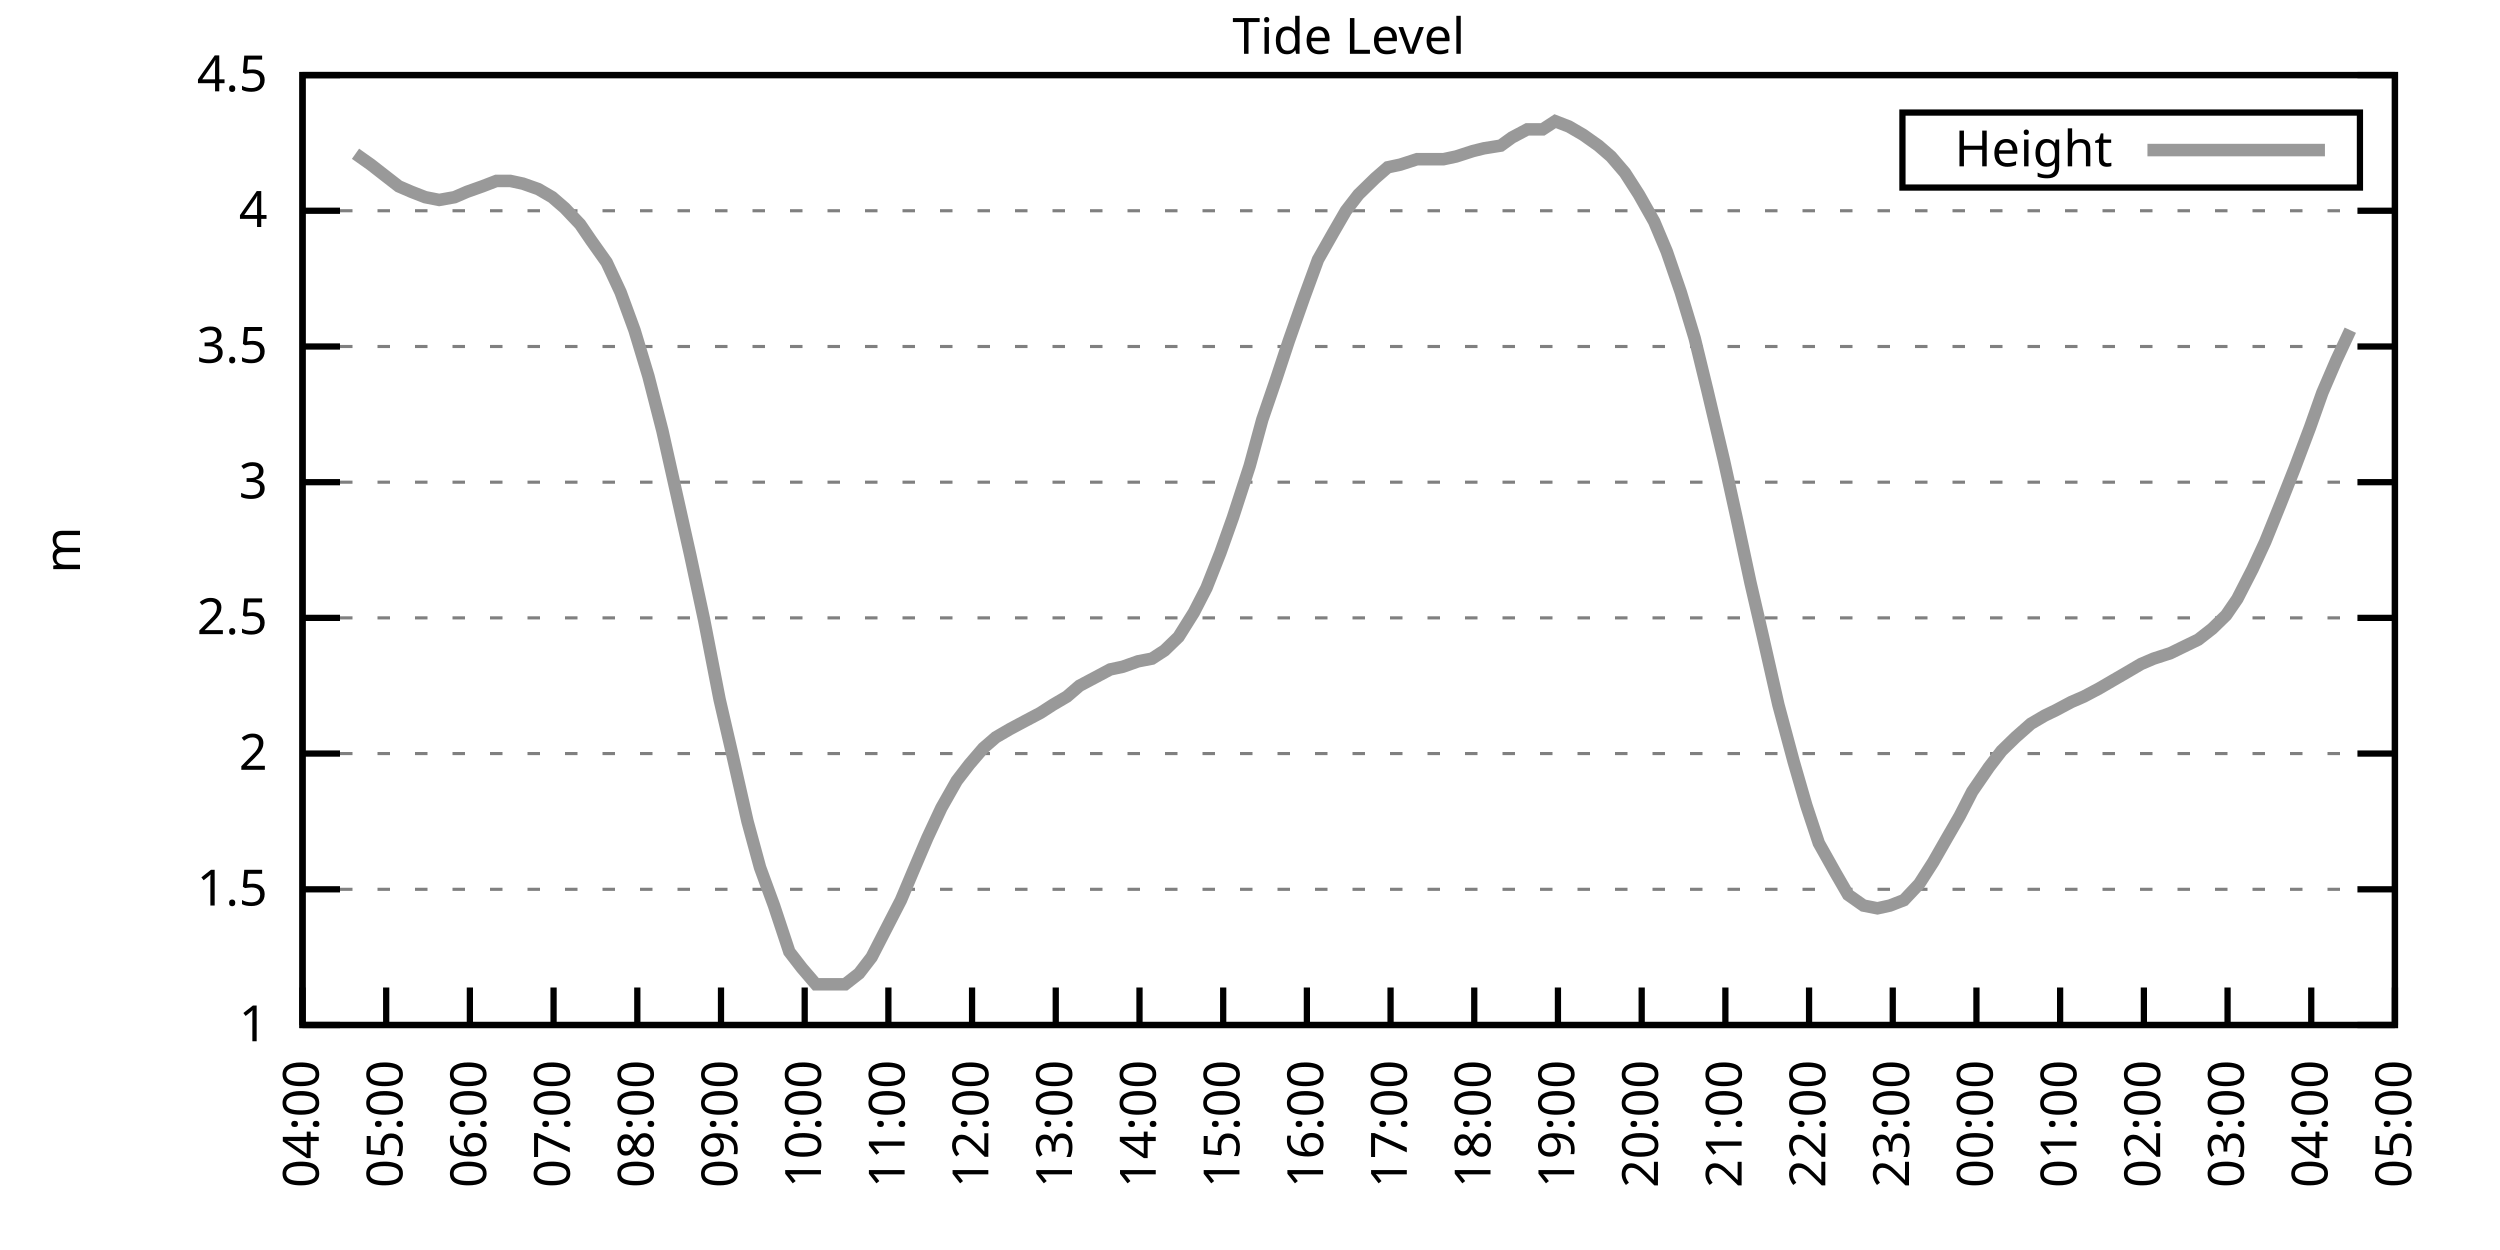
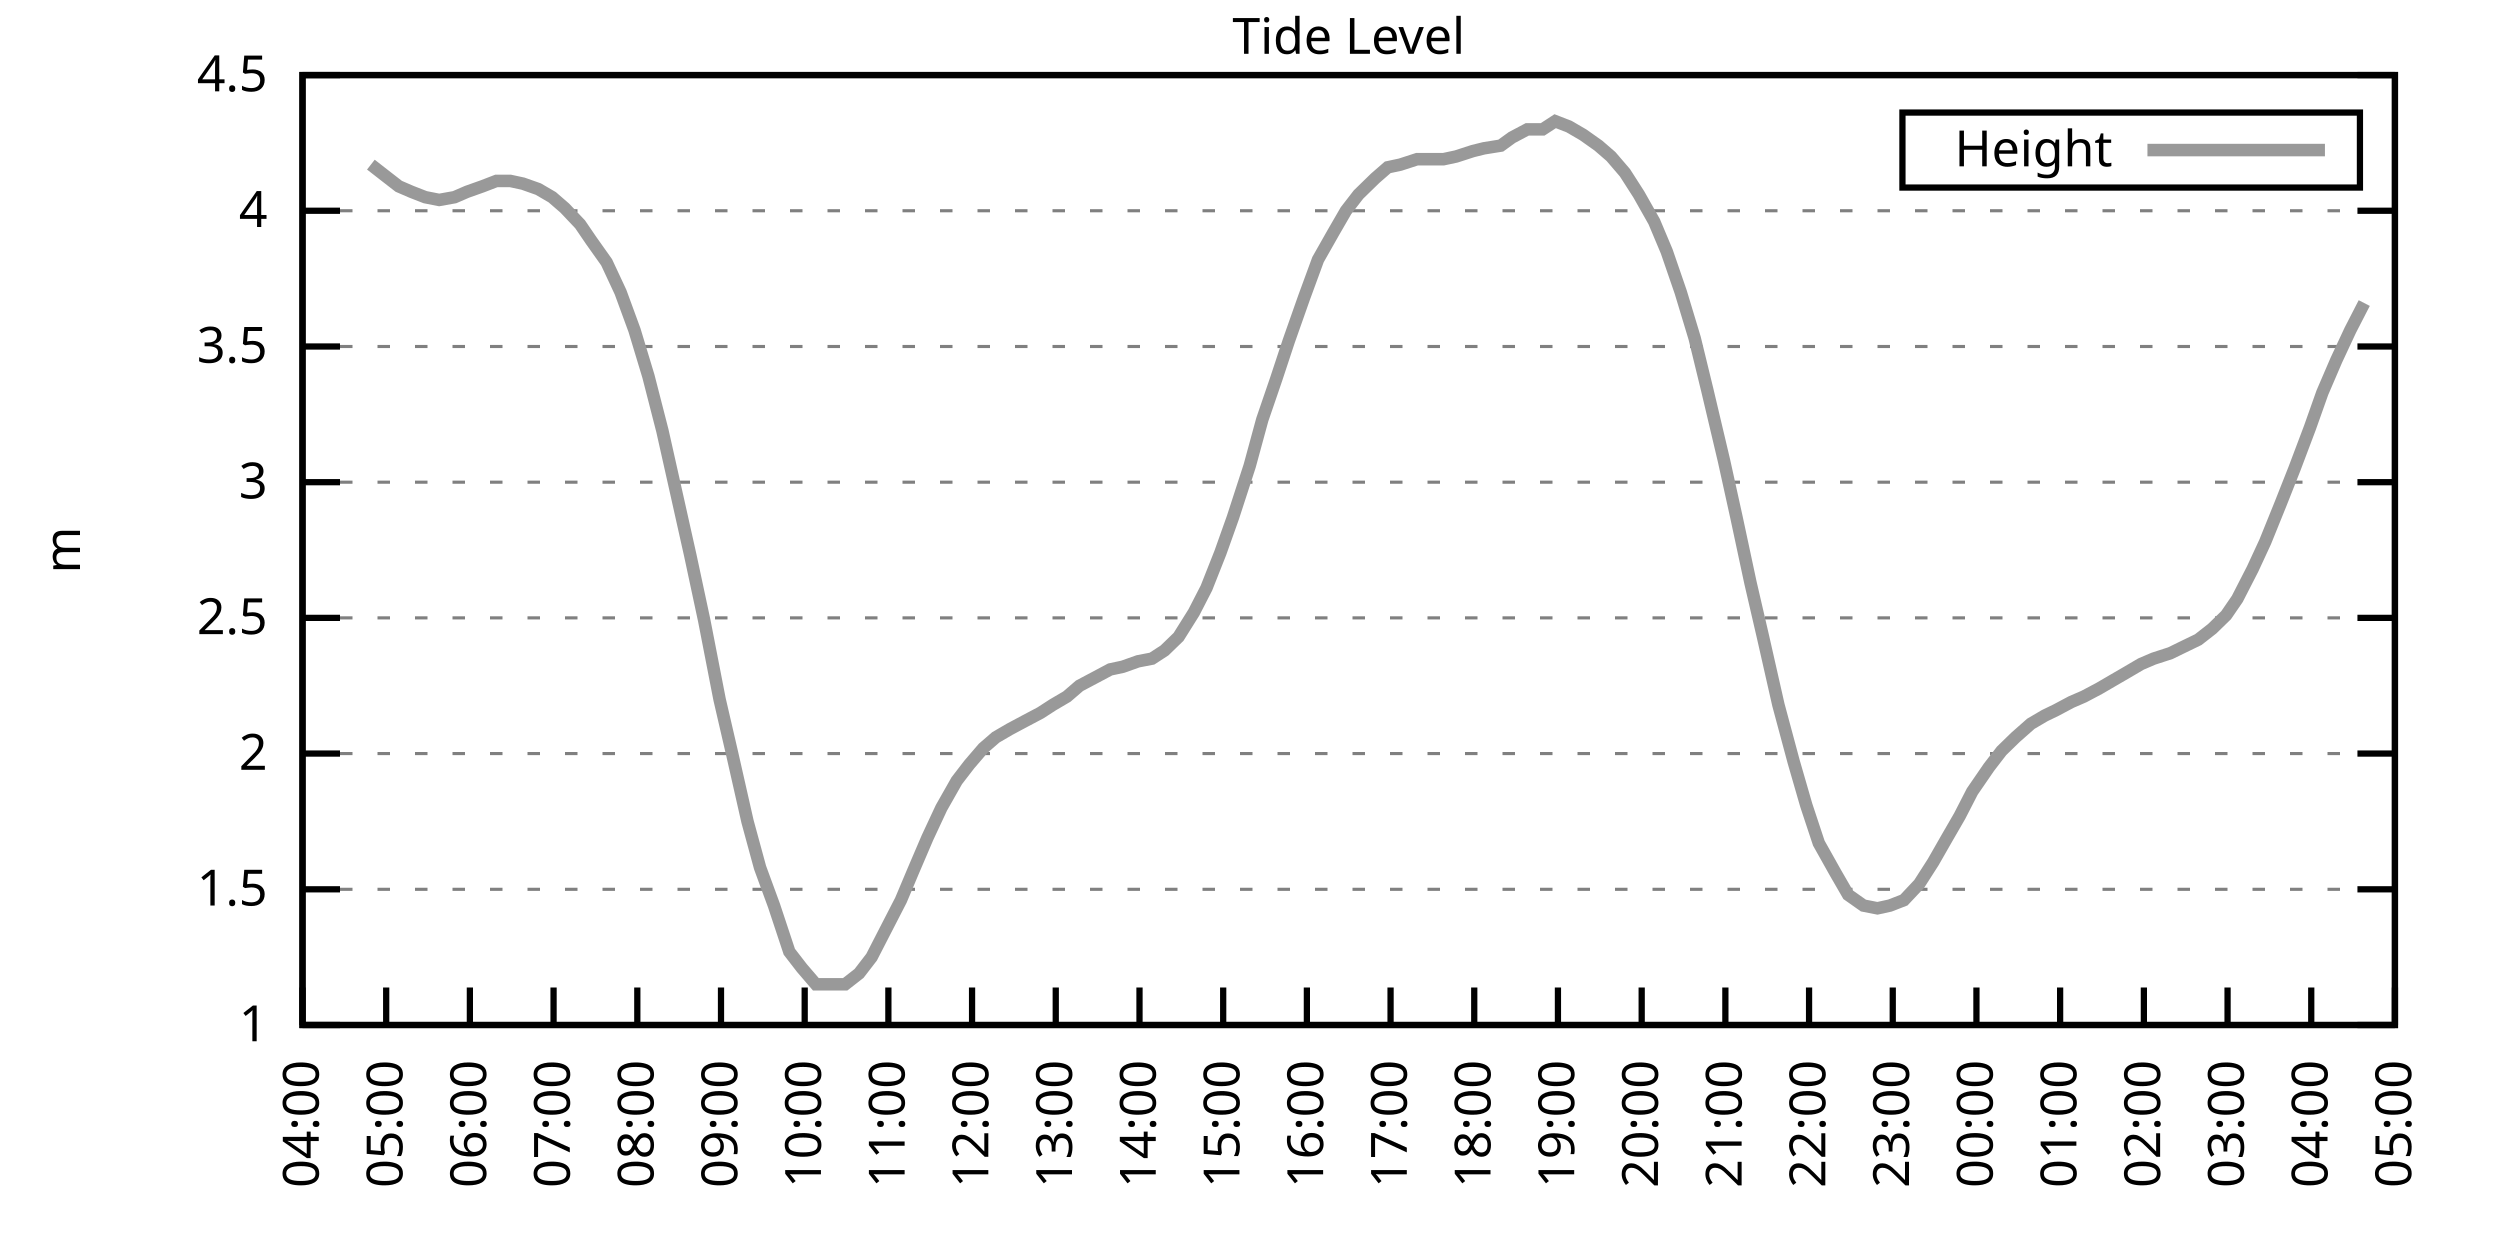
<svg xmlns="http://www.w3.org/2000/svg" xmlns:xlink="http://www.w3.org/1999/xlink" width="400" height="200" viewBox="0 0 400 200">
  <g id="gnuplot_canvas">
    <rect x="0" y="0" width="400" height="200" fill="none" />
    <defs>
      <circle id="gpDot" r="0.5" stroke-width="0.5" stroke="currentColor" />
      <path id="gpPt0" stroke-width="0.333" stroke="currentColor" d="M-1,0 h2 M0,-1 v2" />
      <path id="gpPt1" stroke-width="0.333" stroke="currentColor" d="M-1,-1 L1,1 M1,-1 L-1,1" />
      <path id="gpPt2" stroke-width="0.333" stroke="currentColor" d="M-1,0 L1,0 M0,-1 L0,1 M-1,-1 L1,1 M-1,1 L1,-1" />
      <rect id="gpPt3" stroke-width="0.333" stroke="currentColor" x="-1" y="-1" width="2" height="2" />
      <rect id="gpPt4" stroke-width="0.333" stroke="currentColor" fill="currentColor" x="-1" y="-1" width="2" height="2" />
      <circle id="gpPt5" stroke-width="0.333" stroke="currentColor" cx="0" cy="0" r="1" />
      <use xlink:href="#gpPt5" id="gpPt6" fill="currentColor" stroke="none" />
      <path id="gpPt7" stroke-width="0.333" stroke="currentColor" d="M0,-1.33 L-1.33,0.67 L1.33,0.67 z" />
      <use xlink:href="#gpPt7" id="gpPt8" fill="currentColor" stroke="none" />
      <use xlink:href="#gpPt7" id="gpPt9" stroke="currentColor" transform="rotate(180)" />
      <use xlink:href="#gpPt9" id="gpPt10" fill="currentColor" stroke="none" />
      <use xlink:href="#gpPt3" id="gpPt11" stroke="currentColor" transform="rotate(45)" />
      <use xlink:href="#gpPt11" id="gpPt12" fill="currentColor" stroke="none" />
      <path id="gpPt13" stroke-width="0.333" stroke="currentColor" d="M0,1.330 L1.265,0.411 L0.782,-1.067 L-0.782,-1.076 L-1.265,0.411 z" />
      <use xlink:href="#gpPt13" id="gpPt14" fill="currentColor" stroke="none" />
      <filter id="textbox" filterUnits="objectBoundingBox" x="0" y="0" height="1" width="1">
        <feFlood flood-color="white" flood-opacity="1" result="bgnd" />
        <feComposite in="SourceGraphic" in2="bgnd" operator="atop" />
      </filter>
      <filter id="greybox" filterUnits="objectBoundingBox" x="0" y="0" height="1" width="1">
        <feFlood flood-color="lightgrey" flood-opacity="1" result="grey" />
        <feComposite in="SourceGraphic" in2="grey" operator="atop" />
      </filter>
    </defs>
    <g fill="none" color="white" stroke="currentColor" stroke-width="1.00" stroke-linecap="butt" stroke-linejoin="miter">
</g>
    <g fill="none" color="black" stroke="currentColor" stroke-width="1.00" stroke-linecap="butt" stroke-linejoin="miter">
      <g stroke="none" shape-rendering="crispEdges">
        <polygon fill="rgb(255, 255, 255)" points="48.40,164.00 383.18,164.00 383.18,12.02 48.40,12.02 " />
      </g>
    </g>
    <g fill="none" color="black" stroke="currentColor" stroke-width="1.00" stroke-linecap="butt" stroke-linejoin="miter">
</g>
    <g fill="none" color="black" stroke="black" stroke-width="0.50" stroke-linecap="butt" stroke-linejoin="miter">
</g>
    <g fill="none" color="gray" stroke="currentColor" stroke-width="0.50" stroke-linecap="butt" stroke-linejoin="miter">
      <path stroke="gray" stroke-dasharray="2,4" class="gridline" d="M48.40,164.00 L383.19,164.00  " />
    </g>
    <g fill="none" color="gray" stroke="gray" stroke-width="1.00" stroke-linecap="butt" stroke-linejoin="miter">
</g>
    <g fill="none" color="black" stroke="currentColor" stroke-width="1.00" stroke-linecap="butt" stroke-linejoin="miter">
      <path stroke="black" d="M48.40,164.00 L54.40,164.00 M383.19,164.00 L377.19,164.00  " />
      <g transform="translate(42.80,166.60)" stroke="none" fill="black" font-family="Sans" font-size="8.00" text-anchor="end">
        <text>
          <tspan font-family="Sans"> 1</tspan>
        </text>
      </g>
    </g>
    <g fill="none" color="black" stroke="currentColor" stroke-width="1.00" stroke-linecap="butt" stroke-linejoin="miter">
</g>
    <g fill="none" color="black" stroke="black" stroke-width="0.50" stroke-linecap="butt" stroke-linejoin="miter">
</g>
    <g fill="none" color="gray" stroke="currentColor" stroke-width="0.50" stroke-linecap="butt" stroke-linejoin="miter">
      <path stroke="gray" stroke-dasharray="2,4" class="gridline" d="M48.40,142.29 L383.19,142.29  " />
    </g>
    <g fill="none" color="gray" stroke="gray" stroke-width="1.00" stroke-linecap="butt" stroke-linejoin="miter">
</g>
    <g fill="none" color="black" stroke="currentColor" stroke-width="1.00" stroke-linecap="butt" stroke-linejoin="miter">
      <path stroke="black" d="M48.40,142.29 L54.40,142.29 M383.19,142.29 L377.19,142.29  " />
      <g transform="translate(42.80,144.89)" stroke="none" fill="black" font-family="Sans" font-size="8.00" text-anchor="end">
        <text>
          <tspan font-family="Sans"> 1.5</tspan>
        </text>
      </g>
    </g>
    <g fill="none" color="black" stroke="currentColor" stroke-width="1.00" stroke-linecap="butt" stroke-linejoin="miter">
</g>
    <g fill="none" color="black" stroke="black" stroke-width="0.50" stroke-linecap="butt" stroke-linejoin="miter">
</g>
    <g fill="none" color="gray" stroke="currentColor" stroke-width="0.50" stroke-linecap="butt" stroke-linejoin="miter">
      <path stroke="gray" stroke-dasharray="2,4" class="gridline" d="M48.40,120.57 L383.19,120.57  " />
    </g>
    <g fill="none" color="gray" stroke="gray" stroke-width="1.00" stroke-linecap="butt" stroke-linejoin="miter">
</g>
    <g fill="none" color="black" stroke="currentColor" stroke-width="1.00" stroke-linecap="butt" stroke-linejoin="miter">
      <path stroke="black" d="M48.40,120.57 L54.40,120.57 M383.19,120.57 L377.19,120.57  " />
      <g transform="translate(42.80,123.17)" stroke="none" fill="black" font-family="Sans" font-size="8.00" text-anchor="end">
        <text>
          <tspan font-family="Sans"> 2</tspan>
        </text>
      </g>
    </g>
    <g fill="none" color="black" stroke="currentColor" stroke-width="1.00" stroke-linecap="butt" stroke-linejoin="miter">
</g>
    <g fill="none" color="black" stroke="black" stroke-width="0.50" stroke-linecap="butt" stroke-linejoin="miter">
</g>
    <g fill="none" color="gray" stroke="currentColor" stroke-width="0.50" stroke-linecap="butt" stroke-linejoin="miter">
      <path stroke="gray" stroke-dasharray="2,4" class="gridline" d="M48.40,98.86 L383.19,98.86  " />
    </g>
    <g fill="none" color="gray" stroke="gray" stroke-width="1.00" stroke-linecap="butt" stroke-linejoin="miter">
</g>
    <g fill="none" color="black" stroke="currentColor" stroke-width="1.00" stroke-linecap="butt" stroke-linejoin="miter">
      <path stroke="black" d="M48.40,98.86 L54.40,98.86 M383.19,98.86 L377.19,98.86  " />
      <g transform="translate(42.80,101.46)" stroke="none" fill="black" font-family="Sans" font-size="8.00" text-anchor="end">
        <text>
          <tspan font-family="Sans"> 2.5</tspan>
        </text>
      </g>
    </g>
    <g fill="none" color="black" stroke="currentColor" stroke-width="1.00" stroke-linecap="butt" stroke-linejoin="miter">
</g>
    <g fill="none" color="black" stroke="black" stroke-width="0.50" stroke-linecap="butt" stroke-linejoin="miter">
</g>
    <g fill="none" color="gray" stroke="currentColor" stroke-width="0.50" stroke-linecap="butt" stroke-linejoin="miter">
      <path stroke="gray" stroke-dasharray="2,4" class="gridline" d="M48.40,77.15 L383.19,77.15  " />
    </g>
    <g fill="none" color="gray" stroke="gray" stroke-width="1.00" stroke-linecap="butt" stroke-linejoin="miter">
</g>
    <g fill="none" color="black" stroke="currentColor" stroke-width="1.00" stroke-linecap="butt" stroke-linejoin="miter">
      <path stroke="black" d="M48.40,77.15 L54.40,77.15 M383.19,77.15 L377.19,77.15  " />
      <g transform="translate(42.80,79.75)" stroke="none" fill="black" font-family="Sans" font-size="8.00" text-anchor="end">
        <text>
          <tspan font-family="Sans"> 3</tspan>
        </text>
      </g>
    </g>
    <g fill="none" color="black" stroke="currentColor" stroke-width="1.00" stroke-linecap="butt" stroke-linejoin="miter">
</g>
    <g fill="none" color="black" stroke="black" stroke-width="0.50" stroke-linecap="butt" stroke-linejoin="miter">
</g>
    <g fill="none" color="gray" stroke="currentColor" stroke-width="0.50" stroke-linecap="butt" stroke-linejoin="miter">
      <path stroke="gray" stroke-dasharray="2,4" class="gridline" d="M48.40,55.44 L383.19,55.44  " />
    </g>
    <g fill="none" color="gray" stroke="gray" stroke-width="1.00" stroke-linecap="butt" stroke-linejoin="miter">
</g>
    <g fill="none" color="black" stroke="currentColor" stroke-width="1.00" stroke-linecap="butt" stroke-linejoin="miter">
      <path stroke="black" d="M48.40,55.44 L54.40,55.44 M383.19,55.44 L377.19,55.44  " />
      <g transform="translate(42.80,58.04)" stroke="none" fill="black" font-family="Sans" font-size="8.00" text-anchor="end">
        <text>
          <tspan font-family="Sans"> 3.5</tspan>
        </text>
      </g>
    </g>
    <g fill="none" color="black" stroke="currentColor" stroke-width="1.00" stroke-linecap="butt" stroke-linejoin="miter">
</g>
    <g fill="none" color="black" stroke="black" stroke-width="0.50" stroke-linecap="butt" stroke-linejoin="miter">
</g>
    <g fill="none" color="gray" stroke="currentColor" stroke-width="0.50" stroke-linecap="butt" stroke-linejoin="miter">
      <path stroke="gray" stroke-dasharray="2,4" class="gridline" d="M48.40,33.72 L383.19,33.72  " />
    </g>
    <g fill="none" color="gray" stroke="gray" stroke-width="1.00" stroke-linecap="butt" stroke-linejoin="miter">
</g>
    <g fill="none" color="black" stroke="currentColor" stroke-width="1.00" stroke-linecap="butt" stroke-linejoin="miter">
      <path stroke="black" d="M48.40,33.72 L54.40,33.72 M383.19,33.72 L377.19,33.72  " />
      <g transform="translate(42.80,36.32)" stroke="none" fill="black" font-family="Sans" font-size="8.00" text-anchor="end">
        <text>
          <tspan font-family="Sans"> 4</tspan>
        </text>
      </g>
    </g>
    <g fill="none" color="black" stroke="currentColor" stroke-width="1.00" stroke-linecap="butt" stroke-linejoin="miter">
</g>
    <g fill="none" color="black" stroke="black" stroke-width="0.50" stroke-linecap="butt" stroke-linejoin="miter">
</g>
    <g fill="none" color="gray" stroke="currentColor" stroke-width="0.50" stroke-linecap="butt" stroke-linejoin="miter">
      <path stroke="gray" stroke-dasharray="2,4" class="gridline" d="M48.40,12.01 L383.19,12.01  " />
    </g>
    <g fill="none" color="gray" stroke="gray" stroke-width="1.00" stroke-linecap="butt" stroke-linejoin="miter">
</g>
    <g fill="none" color="black" stroke="currentColor" stroke-width="1.00" stroke-linecap="butt" stroke-linejoin="miter">
      <path stroke="black" d="M48.40,12.01 L54.40,12.01 M383.19,12.01 L377.19,12.01  " />
      <g transform="translate(42.80,14.61)" stroke="none" fill="black" font-family="Sans" font-size="8.00" text-anchor="end">
        <text>
          <tspan font-family="Sans"> 4.5</tspan>
        </text>
      </g>
    </g>
    <g fill="none" color="black" stroke="currentColor" stroke-width="1.00" stroke-linecap="butt" stroke-linejoin="miter">
      <path stroke="black" d="M48.40,164.00 L48.40,158.00  " />
      <g transform="translate(51.00,169.60) rotate(270.00)" stroke="none" fill="black" font-family="Sans" font-size="8.00" text-anchor="end">
        <text>
          <tspan font-family="Sans">04:00</tspan>
        </text>
      </g>
    </g>
    <g fill="none" color="black" stroke="currentColor" stroke-width="1.00" stroke-linecap="butt" stroke-linejoin="miter">
      <path stroke="black" d="M61.79,164.00 L61.79,158.00  " />
      <g transform="translate(64.39,169.60) rotate(270.00)" stroke="none" fill="black" font-family="Sans" font-size="8.00" text-anchor="end">
        <text>
          <tspan font-family="Sans">05:00</tspan>
        </text>
      </g>
    </g>
    <g fill="none" color="black" stroke="currentColor" stroke-width="1.00" stroke-linecap="butt" stroke-linejoin="miter">
      <path stroke="black" d="M75.18,164.00 L75.18,158.00  " />
      <g transform="translate(77.78,169.60) rotate(270.00)" stroke="none" fill="black" font-family="Sans" font-size="8.00" text-anchor="end">
        <text>
          <tspan font-family="Sans">06:00</tspan>
        </text>
      </g>
    </g>
    <g fill="none" color="black" stroke="currentColor" stroke-width="1.00" stroke-linecap="butt" stroke-linejoin="miter">
      <path stroke="black" d="M88.57,164.00 L88.57,158.00  " />
      <g transform="translate(91.17,169.60) rotate(270.00)" stroke="none" fill="black" font-family="Sans" font-size="8.00" text-anchor="end">
        <text>
          <tspan font-family="Sans">07:00</tspan>
        </text>
      </g>
    </g>
    <g fill="none" color="black" stroke="currentColor" stroke-width="1.00" stroke-linecap="butt" stroke-linejoin="miter">
      <path stroke="black" d="M101.97,164.00 L101.97,158.00  " />
      <g transform="translate(104.57,169.60) rotate(270.00)" stroke="none" fill="black" font-family="Sans" font-size="8.00" text-anchor="end">
        <text>
          <tspan font-family="Sans">08:00</tspan>
        </text>
      </g>
    </g>
    <g fill="none" color="black" stroke="currentColor" stroke-width="1.00" stroke-linecap="butt" stroke-linejoin="miter">
      <path stroke="black" d="M115.36,164.00 L115.36,158.00  " />
      <g transform="translate(117.96,169.60) rotate(270.00)" stroke="none" fill="black" font-family="Sans" font-size="8.00" text-anchor="end">
        <text>
          <tspan font-family="Sans">09:00</tspan>
        </text>
      </g>
    </g>
    <g fill="none" color="black" stroke="currentColor" stroke-width="1.00" stroke-linecap="butt" stroke-linejoin="miter">
      <path stroke="black" d="M128.75,164.00 L128.75,158.00  " />
      <g transform="translate(131.35,169.60) rotate(270.00)" stroke="none" fill="black" font-family="Sans" font-size="8.00" text-anchor="end">
        <text>
          <tspan font-family="Sans">10:00</tspan>
        </text>
      </g>
    </g>
    <g fill="none" color="black" stroke="currentColor" stroke-width="1.00" stroke-linecap="butt" stroke-linejoin="miter">
      <path stroke="black" d="M142.14,164.00 L142.14,158.00  " />
      <g transform="translate(144.74,169.60) rotate(270.00)" stroke="none" fill="black" font-family="Sans" font-size="8.00" text-anchor="end">
        <text>
          <tspan font-family="Sans">11:00</tspan>
        </text>
      </g>
    </g>
    <g fill="none" color="black" stroke="currentColor" stroke-width="1.00" stroke-linecap="butt" stroke-linejoin="miter">
      <path stroke="black" d="M155.53,164.00 L155.53,158.00  " />
      <g transform="translate(158.13,169.60) rotate(270.00)" stroke="none" fill="black" font-family="Sans" font-size="8.00" text-anchor="end">
        <text>
          <tspan font-family="Sans">12:00</tspan>
        </text>
      </g>
    </g>
    <g fill="none" color="black" stroke="currentColor" stroke-width="1.00" stroke-linecap="butt" stroke-linejoin="miter">
      <path stroke="black" d="M168.92,164.00 L168.92,158.00  " />
      <g transform="translate(171.52,169.60) rotate(270.00)" stroke="none" fill="black" font-family="Sans" font-size="8.00" text-anchor="end">
        <text>
          <tspan font-family="Sans">13:00</tspan>
        </text>
      </g>
    </g>
    <g fill="none" color="black" stroke="currentColor" stroke-width="1.00" stroke-linecap="butt" stroke-linejoin="miter">
      <path stroke="black" d="M182.32,164.00 L182.32,158.00  " />
      <g transform="translate(184.92,169.60) rotate(270.00)" stroke="none" fill="black" font-family="Sans" font-size="8.00" text-anchor="end">
        <text>
          <tspan font-family="Sans">14:00</tspan>
        </text>
      </g>
    </g>
    <g fill="none" color="black" stroke="currentColor" stroke-width="1.00" stroke-linecap="butt" stroke-linejoin="miter">
      <path stroke="black" d="M195.71,164.00 L195.71,158.00  " />
      <g transform="translate(198.31,169.60) rotate(270.00)" stroke="none" fill="black" font-family="Sans" font-size="8.00" text-anchor="end">
        <text>
          <tspan font-family="Sans">15:00</tspan>
        </text>
      </g>
    </g>
    <g fill="none" color="black" stroke="currentColor" stroke-width="1.00" stroke-linecap="butt" stroke-linejoin="miter">
      <path stroke="black" d="M209.10,164.00 L209.10,158.00  " />
      <g transform="translate(211.70,169.60) rotate(270.00)" stroke="none" fill="black" font-family="Sans" font-size="8.00" text-anchor="end">
        <text>
          <tspan font-family="Sans">16:00</tspan>
        </text>
      </g>
    </g>
    <g fill="none" color="black" stroke="currentColor" stroke-width="1.00" stroke-linecap="butt" stroke-linejoin="miter">
      <path stroke="black" d="M222.49,164.00 L222.49,158.00  " />
      <g transform="translate(225.09,169.60) rotate(270.00)" stroke="none" fill="black" font-family="Sans" font-size="8.00" text-anchor="end">
        <text>
          <tspan font-family="Sans">17:00</tspan>
        </text>
      </g>
    </g>
    <g fill="none" color="black" stroke="currentColor" stroke-width="1.00" stroke-linecap="butt" stroke-linejoin="miter">
      <path stroke="black" d="M235.88,164.00 L235.88,158.00  " />
      <g transform="translate(238.48,169.60) rotate(270.00)" stroke="none" fill="black" font-family="Sans" font-size="8.00" text-anchor="end">
        <text>
          <tspan font-family="Sans">18:00</tspan>
        </text>
      </g>
    </g>
    <g fill="none" color="black" stroke="currentColor" stroke-width="1.00" stroke-linecap="butt" stroke-linejoin="miter">
      <path stroke="black" d="M249.27,164.00 L249.27,158.00  " />
      <g transform="translate(251.87,169.60) rotate(270.00)" stroke="none" fill="black" font-family="Sans" font-size="8.00" text-anchor="end">
        <text>
          <tspan font-family="Sans">19:00</tspan>
        </text>
      </g>
    </g>
    <g fill="none" color="black" stroke="currentColor" stroke-width="1.00" stroke-linecap="butt" stroke-linejoin="miter">
      <path stroke="black" d="M262.67,164.00 L262.67,158.00  " />
      <g transform="translate(265.27,169.60) rotate(270.00)" stroke="none" fill="black" font-family="Sans" font-size="8.00" text-anchor="end">
        <text>
          <tspan font-family="Sans">20:00</tspan>
        </text>
      </g>
    </g>
    <g fill="none" color="black" stroke="currentColor" stroke-width="1.00" stroke-linecap="butt" stroke-linejoin="miter">
      <path stroke="black" d="M276.06,164.00 L276.06,158.00  " />
      <g transform="translate(278.66,169.60) rotate(270.00)" stroke="none" fill="black" font-family="Sans" font-size="8.00" text-anchor="end">
        <text>
          <tspan font-family="Sans">21:00</tspan>
        </text>
      </g>
    </g>
    <g fill="none" color="black" stroke="currentColor" stroke-width="1.00" stroke-linecap="butt" stroke-linejoin="miter">
      <path stroke="black" d="M289.45,164.00 L289.45,158.00  " />
      <g transform="translate(292.05,169.60) rotate(270.00)" stroke="none" fill="black" font-family="Sans" font-size="8.00" text-anchor="end">
        <text>
          <tspan font-family="Sans">22:00</tspan>
        </text>
      </g>
    </g>
    <g fill="none" color="black" stroke="currentColor" stroke-width="1.00" stroke-linecap="butt" stroke-linejoin="miter">
      <path stroke="black" d="M302.84,164.00 L302.84,158.00  " />
      <g transform="translate(305.44,169.60) rotate(270.00)" stroke="none" fill="black" font-family="Sans" font-size="8.00" text-anchor="end">
        <text>
          <tspan font-family="Sans">23:00</tspan>
        </text>
      </g>
    </g>
    <g fill="none" color="black" stroke="currentColor" stroke-width="1.00" stroke-linecap="butt" stroke-linejoin="miter">
      <path stroke="black" d="M316.23,164.00 L316.23,158.00  " />
      <g transform="translate(318.83,169.60) rotate(270.00)" stroke="none" fill="black" font-family="Sans" font-size="8.00" text-anchor="end">
        <text>
          <tspan font-family="Sans">00:00</tspan>
        </text>
      </g>
    </g>
    <g fill="none" color="black" stroke="currentColor" stroke-width="1.00" stroke-linecap="butt" stroke-linejoin="miter">
      <path stroke="black" d="M329.62,164.00 L329.62,158.00  " />
      <g transform="translate(332.22,169.60) rotate(270.00)" stroke="none" fill="black" font-family="Sans" font-size="8.00" text-anchor="end">
        <text>
          <tspan font-family="Sans">01:00</tspan>
        </text>
      </g>
    </g>
    <g fill="none" color="black" stroke="currentColor" stroke-width="1.00" stroke-linecap="butt" stroke-linejoin="miter">
      <path stroke="black" d="M343.02,164.00 L343.02,158.00  " />
      <g transform="translate(345.62,169.60) rotate(270.00)" stroke="none" fill="black" font-family="Sans" font-size="8.00" text-anchor="end">
        <text>
          <tspan font-family="Sans">02:00</tspan>
        </text>
      </g>
    </g>
    <g fill="none" color="black" stroke="currentColor" stroke-width="1.00" stroke-linecap="butt" stroke-linejoin="miter">
      <path stroke="black" d="M356.41,164.00 L356.41,158.00  " />
      <g transform="translate(359.01,169.60) rotate(270.00)" stroke="none" fill="black" font-family="Sans" font-size="8.00" text-anchor="end">
        <text>
          <tspan font-family="Sans">03:00</tspan>
        </text>
      </g>
    </g>
    <g fill="none" color="black" stroke="currentColor" stroke-width="1.00" stroke-linecap="butt" stroke-linejoin="miter">
      <path stroke="black" d="M369.80,164.00 L369.80,158.00  " />
      <g transform="translate(372.40,169.60) rotate(270.00)" stroke="none" fill="black" font-family="Sans" font-size="8.00" text-anchor="end">
        <text>
          <tspan font-family="Sans">04:00</tspan>
        </text>
      </g>
    </g>
    <g fill="none" color="black" stroke="currentColor" stroke-width="1.00" stroke-linecap="butt" stroke-linejoin="miter">
      <path stroke="black" d="M383.19,164.00 L383.19,158.00  " />
      <g transform="translate(385.79,169.60) rotate(270.00)" stroke="none" fill="black" font-family="Sans" font-size="8.00" text-anchor="end">
        <text>
          <tspan font-family="Sans">05:00</tspan>
        </text>
      </g>
    </g>
    <g fill="none" color="black" stroke="currentColor" stroke-width="1.00" stroke-linecap="butt" stroke-linejoin="miter">
</g>
    <g fill="none" color="black" stroke="currentColor" stroke-width="1.00" stroke-linecap="butt" stroke-linejoin="miter">
      <path stroke="black" d="M48.40,12.01 L48.40,164.00 L383.19,164.00 L383.19,12.01 L48.40,12.01 Z  " />
    </g>
    <g fill="none" color="black" stroke="currentColor" stroke-width="1.00" stroke-linecap="butt" stroke-linejoin="miter">
</g>
    <g fill="none" color="black" stroke="currentColor" stroke-width="1.00" stroke-linecap="butt" stroke-linejoin="miter">
      <path stroke="black" d="M304.39,30.01 L304.39,18.01 L377.59,18.01 L377.59,30.01 L304.39,30.01 Z  " />
    </g>
    <g id="Tide_level_plot_1">
      <g fill="none" color="white" stroke="black" stroke-width="2.00" stroke-linecap="butt" stroke-linejoin="miter">
</g>
      <g fill="none" color="black" stroke="currentColor" stroke-width="2.00" stroke-linecap="butt" stroke-linejoin="miter">
        <g transform="translate(337.99,26.61)" stroke="none" fill="black" font-family="Sans" font-size="8.00" text-anchor="end">
          <text>
            <tspan font-family="Sans">Height</tspan>
          </text>
        </g>
      </g>
      <g fill="none" color="black" stroke="currentColor" stroke-width="2.00" stroke-linecap="butt" stroke-linejoin="miter">
-         <path stroke="rgb(153, 153, 153)" d="M343.59,24.01 L371.99,24.01 M56.88,24.60 L59.34,26.34 L61.57,28.08 L63.80,29.81 L65.81,30.68 L68.04,31.55   L70.27,31.99 L72.73,31.55 L74.74,30.68 L77.19,29.81 L79.42,28.95 L81.66,28.95 L83.66,29.38 L86.12,30.25   L88.35,31.55 L90.36,33.29 L92.82,35.89 L94.60,38.50 L97.06,41.97 L99.29,46.75 L101.52,52.83 L103.75,60.21   L105.98,68.90 L108.22,78.89 L110.45,88.87 L112.68,99.30 L115.13,111.89 L117.14,120.57 L119.60,131.43 L121.61,138.81   L123.84,144.89 L126.29,152.28 L128.30,154.88 L130.54,157.49 L135.22,157.49 L137.45,155.75 L139.46,153.14 L141.69,148.80   L144.15,144.02 L146.16,139.25 L148.39,134.04 L150.62,129.26 L153.08,124.92 L155.09,122.31 L157.32,119.71 L159.33,117.97   L161.56,116.67 L164.01,115.36 L166.47,114.06 L168.48,112.76 L170.71,111.45 L172.72,109.72 L175.17,108.42 L177.63,107.11   L179.64,106.68 L182.09,105.81 L184.32,105.38 L186.33,104.07 L188.57,101.90 L191.02,97.99 L193.03,94.08 L195.26,88.44   L197.27,82.79 L199.95,74.54 L201.96,67.16 L204.19,60.65 L206.20,54.57 L208.65,47.62 L210.88,41.54 L213.34,37.20   L215.35,33.72 L217.36,31.12 L220.04,28.51 L222.04,26.77 L224.05,26.34 L226.73,25.47 L228.74,25.47 L230.97,25.47   L232.98,25.04 L235.66,24.17 L237.44,23.73 L240.12,23.30 L241.91,22.00 L244.36,20.70 L246.82,20.70 L248.83,19.39   L251.06,20.26 L253.29,21.56 L255.75,23.30 L257.76,25.04 L259.99,27.64 L262.22,31.12 L264.67,35.46 L266.68,40.24   L268.92,46.75 L271.15,54.13 L273.16,62.38 L275.83,73.67 L277.84,82.79 L280.07,93.22 L282.08,101.90 L284.54,112.76   L286.99,121.88 L289.00,128.83 L291.01,134.90 L293.69,139.68 L295.70,143.16 L298.15,144.89 L300.39,145.33 L302.39,144.89   L304.63,144.02 L307.08,141.42 L309.31,137.94 L311.54,134.04 L313.55,130.56 L315.56,126.65 L318.24,122.75 L320.25,120.14   L322.48,117.97 L324.94,115.80 L327.17,114.49 L328.95,113.63 L331.41,112.32 L333.42,111.45 L335.87,110.15 L338.10,108.85   L340.34,107.55 L342.57,106.24 L344.58,105.38 L347.26,104.51 L349.04,103.64 L351.72,102.34 L353.95,100.60 L356.18,98.43   L357.97,95.82 L360.42,91.04 L362.43,86.70 L364.89,80.62 L367.12,74.98 L369.58,68.46 L371.58,62.82 L373.82,57.61   L376.05,52.83  " />
+         <path stroke="rgb(153, 153, 153)" d="M343.59,24.01 L371.99,24.01 M59.34,26.34 L61.57,28.08 L63.80,29.81 L65.81,30.68 L68.04,31.55 L70.27,31.99   L72.73,31.55 L74.74,30.68 L77.19,29.81 L79.42,28.95 L81.66,28.95 L83.66,29.38 L86.12,30.25 L88.35,31.55   L90.36,33.29 L92.82,35.89 L94.60,38.50 L97.06,41.97 L99.29,46.75 L101.52,52.83 L103.75,60.21 L105.98,68.90   L108.22,78.89 L110.45,88.87 L112.68,99.30 L115.13,111.89 L117.14,120.57 L119.60,131.43 L121.61,138.81 L123.84,144.89   L126.29,152.28 L128.30,154.88 L130.54,157.49 L135.22,157.49 L137.45,155.75 L139.46,153.14 L141.69,148.80 L144.15,144.02   L146.16,139.25 L148.39,134.04 L150.62,129.26 L153.08,124.92 L155.09,122.31 L157.32,119.71 L159.33,117.97 L161.56,116.67   L164.01,115.36 L166.47,114.06 L168.48,112.76 L170.71,111.45 L172.72,109.72 L175.17,108.42 L177.63,107.11 L179.64,106.68   L182.09,105.81 L184.32,105.38 L186.33,104.07 L188.57,101.90 L191.02,97.99 L193.03,94.08 L195.26,88.44 L197.27,82.79   L199.95,74.54 L201.96,67.16 L204.19,60.65 L206.20,54.57 L208.65,47.62 L210.88,41.54 L213.34,37.20 L215.35,33.72   L217.36,31.12 L220.04,28.51 L222.04,26.77 L224.05,26.34 L226.73,25.47 L228.74,25.47 L230.97,25.47 L232.98,25.04   L235.66,24.17 L237.44,23.73 L240.12,23.30 L241.91,22.00 L244.36,20.70 L246.82,20.70 L248.83,19.39 L251.06,20.26   L253.29,21.56 L255.75,23.30 L257.76,25.04 L259.99,27.64 L262.22,31.12 L264.67,35.46 L266.68,40.24 L268.92,46.75   L271.15,54.13 L273.16,62.38 L275.83,73.67 L277.84,82.79 L280.07,93.22 L282.08,101.90 L284.54,112.76 L286.99,121.88   L289.00,128.83 L291.01,134.90 L293.69,139.68 L295.70,143.16 L298.15,144.89 L300.39,145.33 L302.39,144.89 L304.63,144.02   L307.08,141.42 L309.31,137.94 L311.54,134.04 L313.55,130.56 L315.56,126.65 L318.24,122.75 L320.25,120.14 L322.48,117.97   L324.94,115.80 L327.17,114.49 L328.95,113.63 L331.41,112.32 L333.42,111.45 L335.87,110.15 L338.10,108.85 L340.34,107.55   L342.57,106.24 L344.58,105.38 L347.26,104.51 L349.04,103.64 L351.72,102.34 L353.95,100.60 L356.18,98.43 L357.97,95.82   L360.42,91.04 L362.43,86.70 L364.89,80.62 L367.12,74.98 L369.58,68.46 L371.58,62.82 L373.82,57.61 L376.05,52.83   L378.28,48.49  " />
      </g>
    </g>
    <g fill="none" color="black" stroke="currentColor" stroke-width="2.00" stroke-linecap="butt" stroke-linejoin="miter">
</g>
    <g fill="none" color="black" stroke="black" stroke-width="1.00" stroke-linecap="butt" stroke-linejoin="miter">
</g>
    <g fill="none" color="black" stroke="currentColor" stroke-width="1.00" stroke-linecap="butt" stroke-linejoin="miter">
      <path stroke="black" d="M48.40,12.01 L48.40,164.00 L383.19,164.00 L383.19,12.01 L48.40,12.01 Z  " />
      <g transform="translate(12.80,88.01) rotate(270.00)" stroke="none" fill="black" font-family="Sans" font-size="8.00" text-anchor="middle">
        <text>
          <tspan font-family="Sans">m</tspan>
        </text>
      </g>
    </g>
    <g fill="none" color="black" stroke="currentColor" stroke-width="1.00" stroke-linecap="butt" stroke-linejoin="miter">
</g>
    <g fill="none" color="black" stroke="currentColor" stroke-width="1.00" stroke-linecap="butt" stroke-linejoin="miter">
      <g transform="translate(215.79,8.61)" stroke="none" fill="black" font-family="Sans" font-size="8.00" text-anchor="middle">
        <text>
          <tspan font-family="Sans">Tide Level</tspan>
        </text>
      </g>
    </g>
    <g fill="none" color="black" stroke="currentColor" stroke-width="1.00" stroke-linecap="butt" stroke-linejoin="miter">
</g>
  </g>
</svg>
